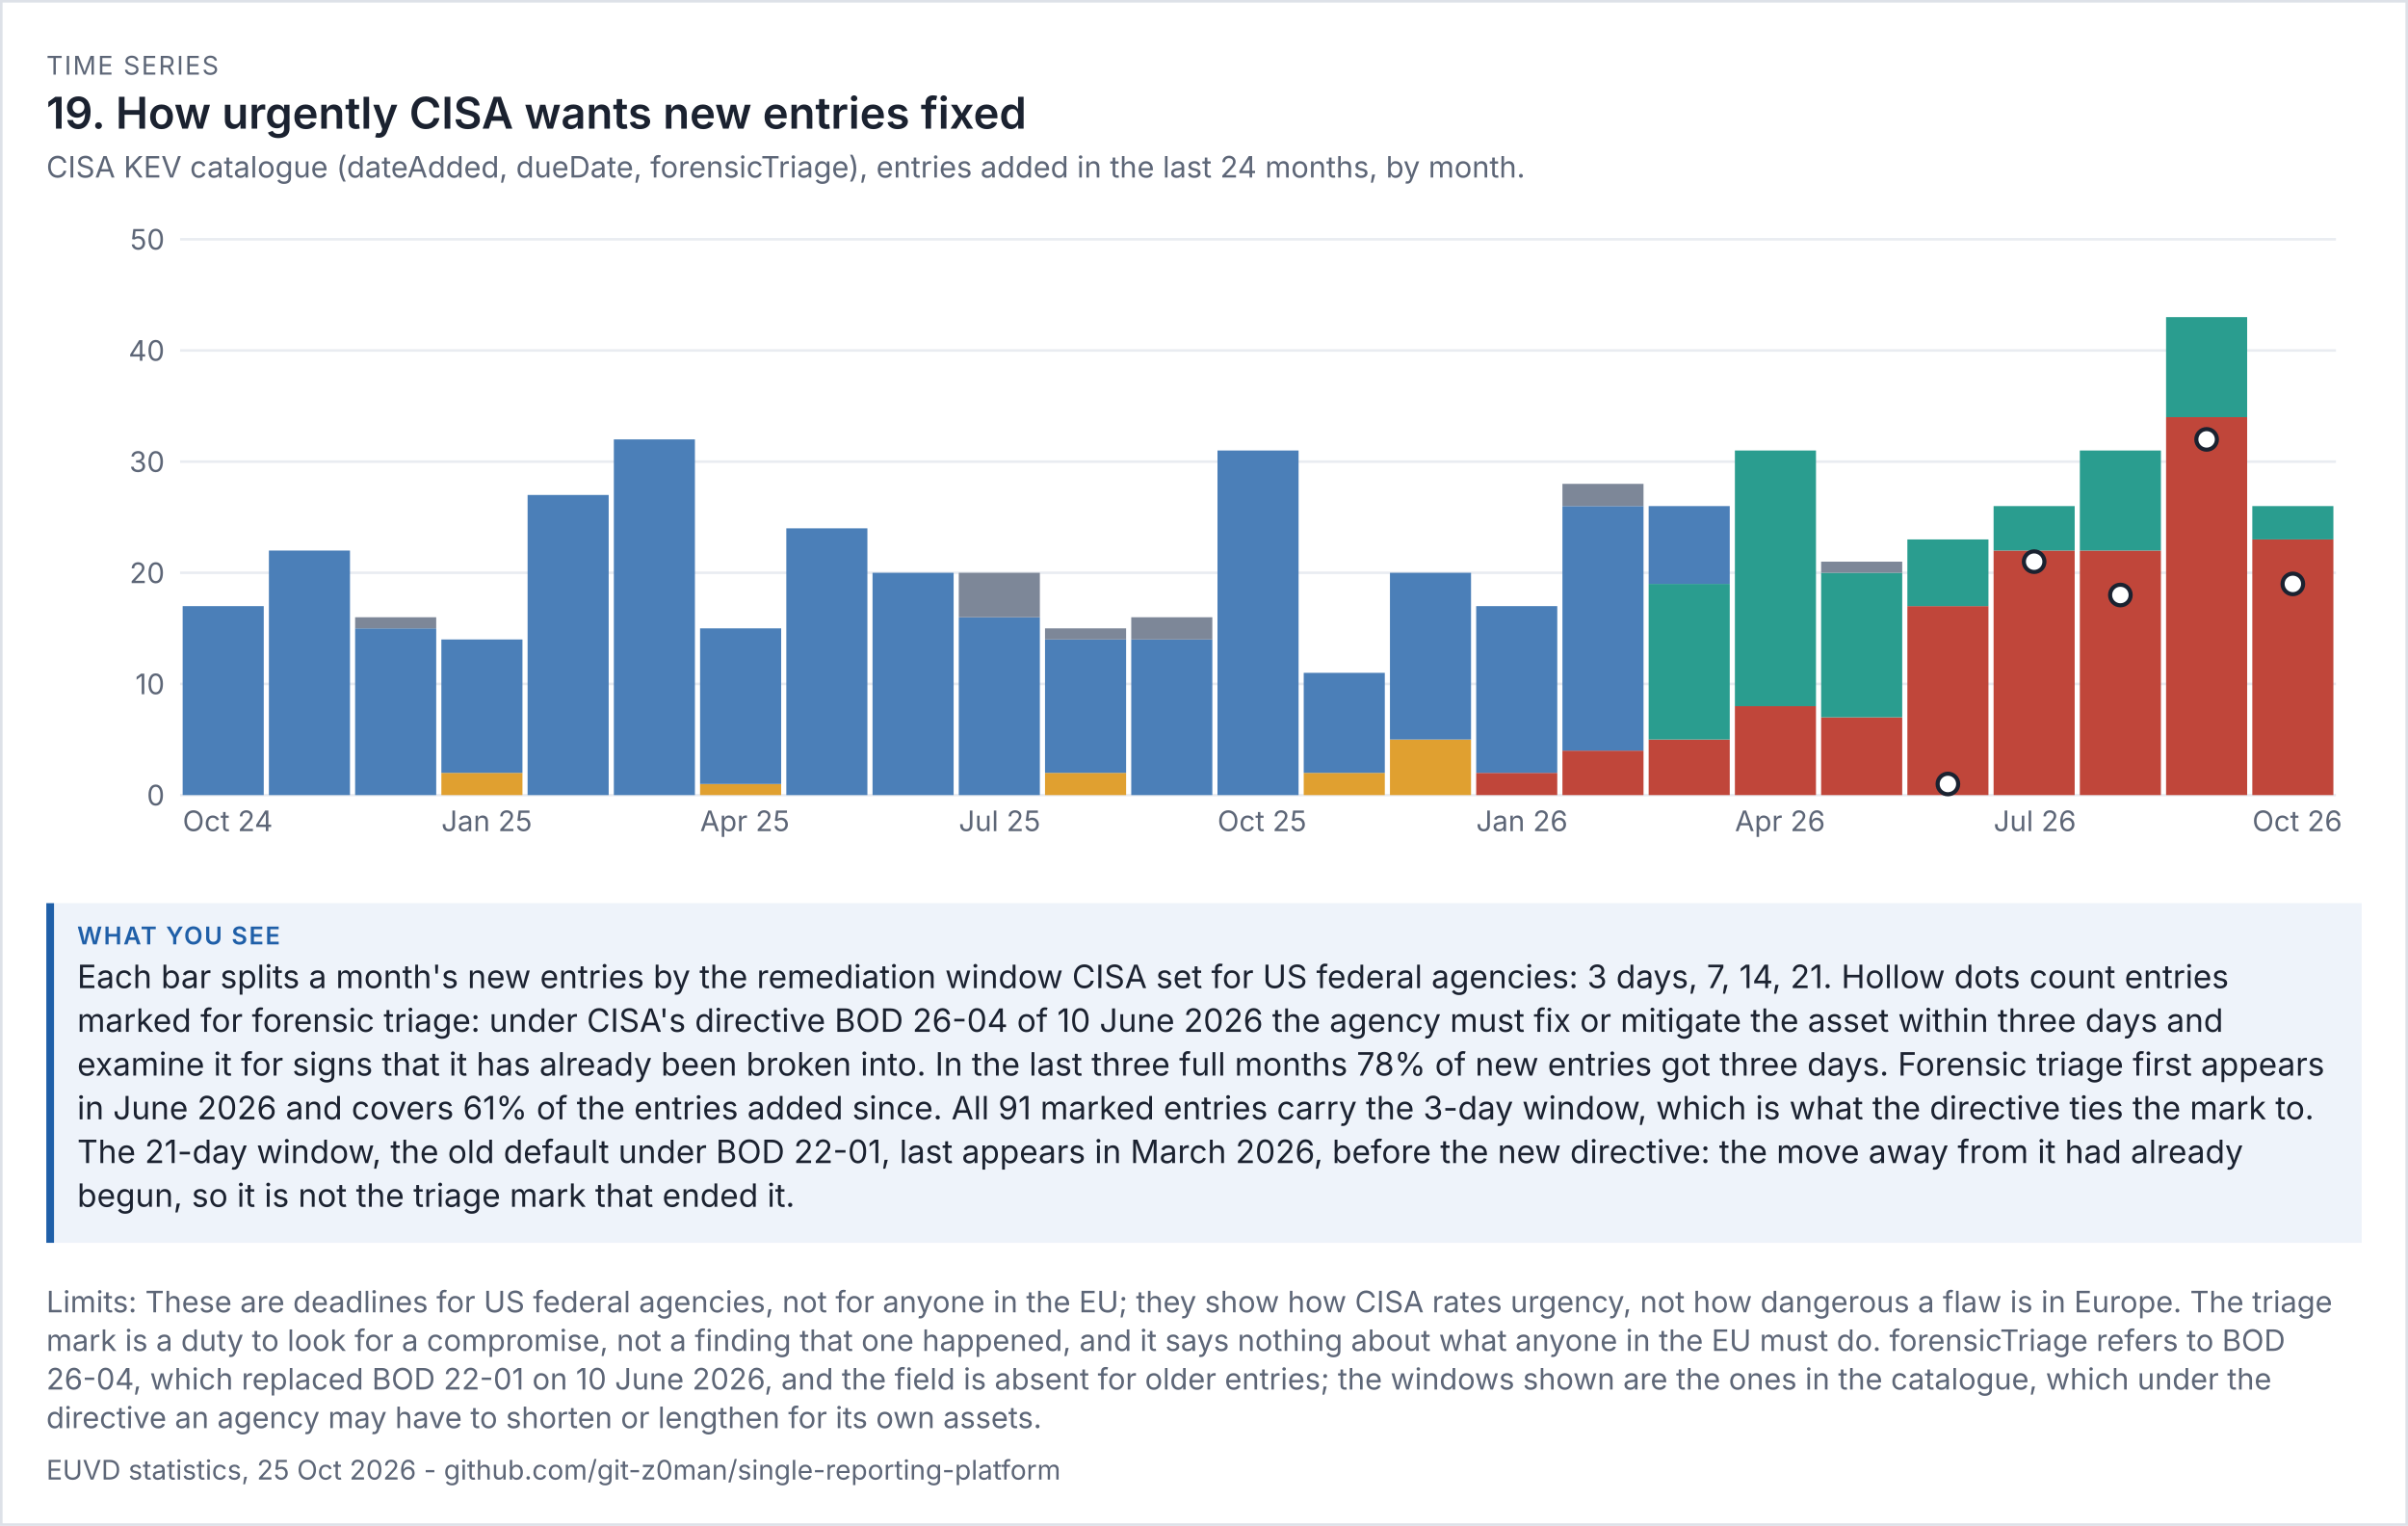
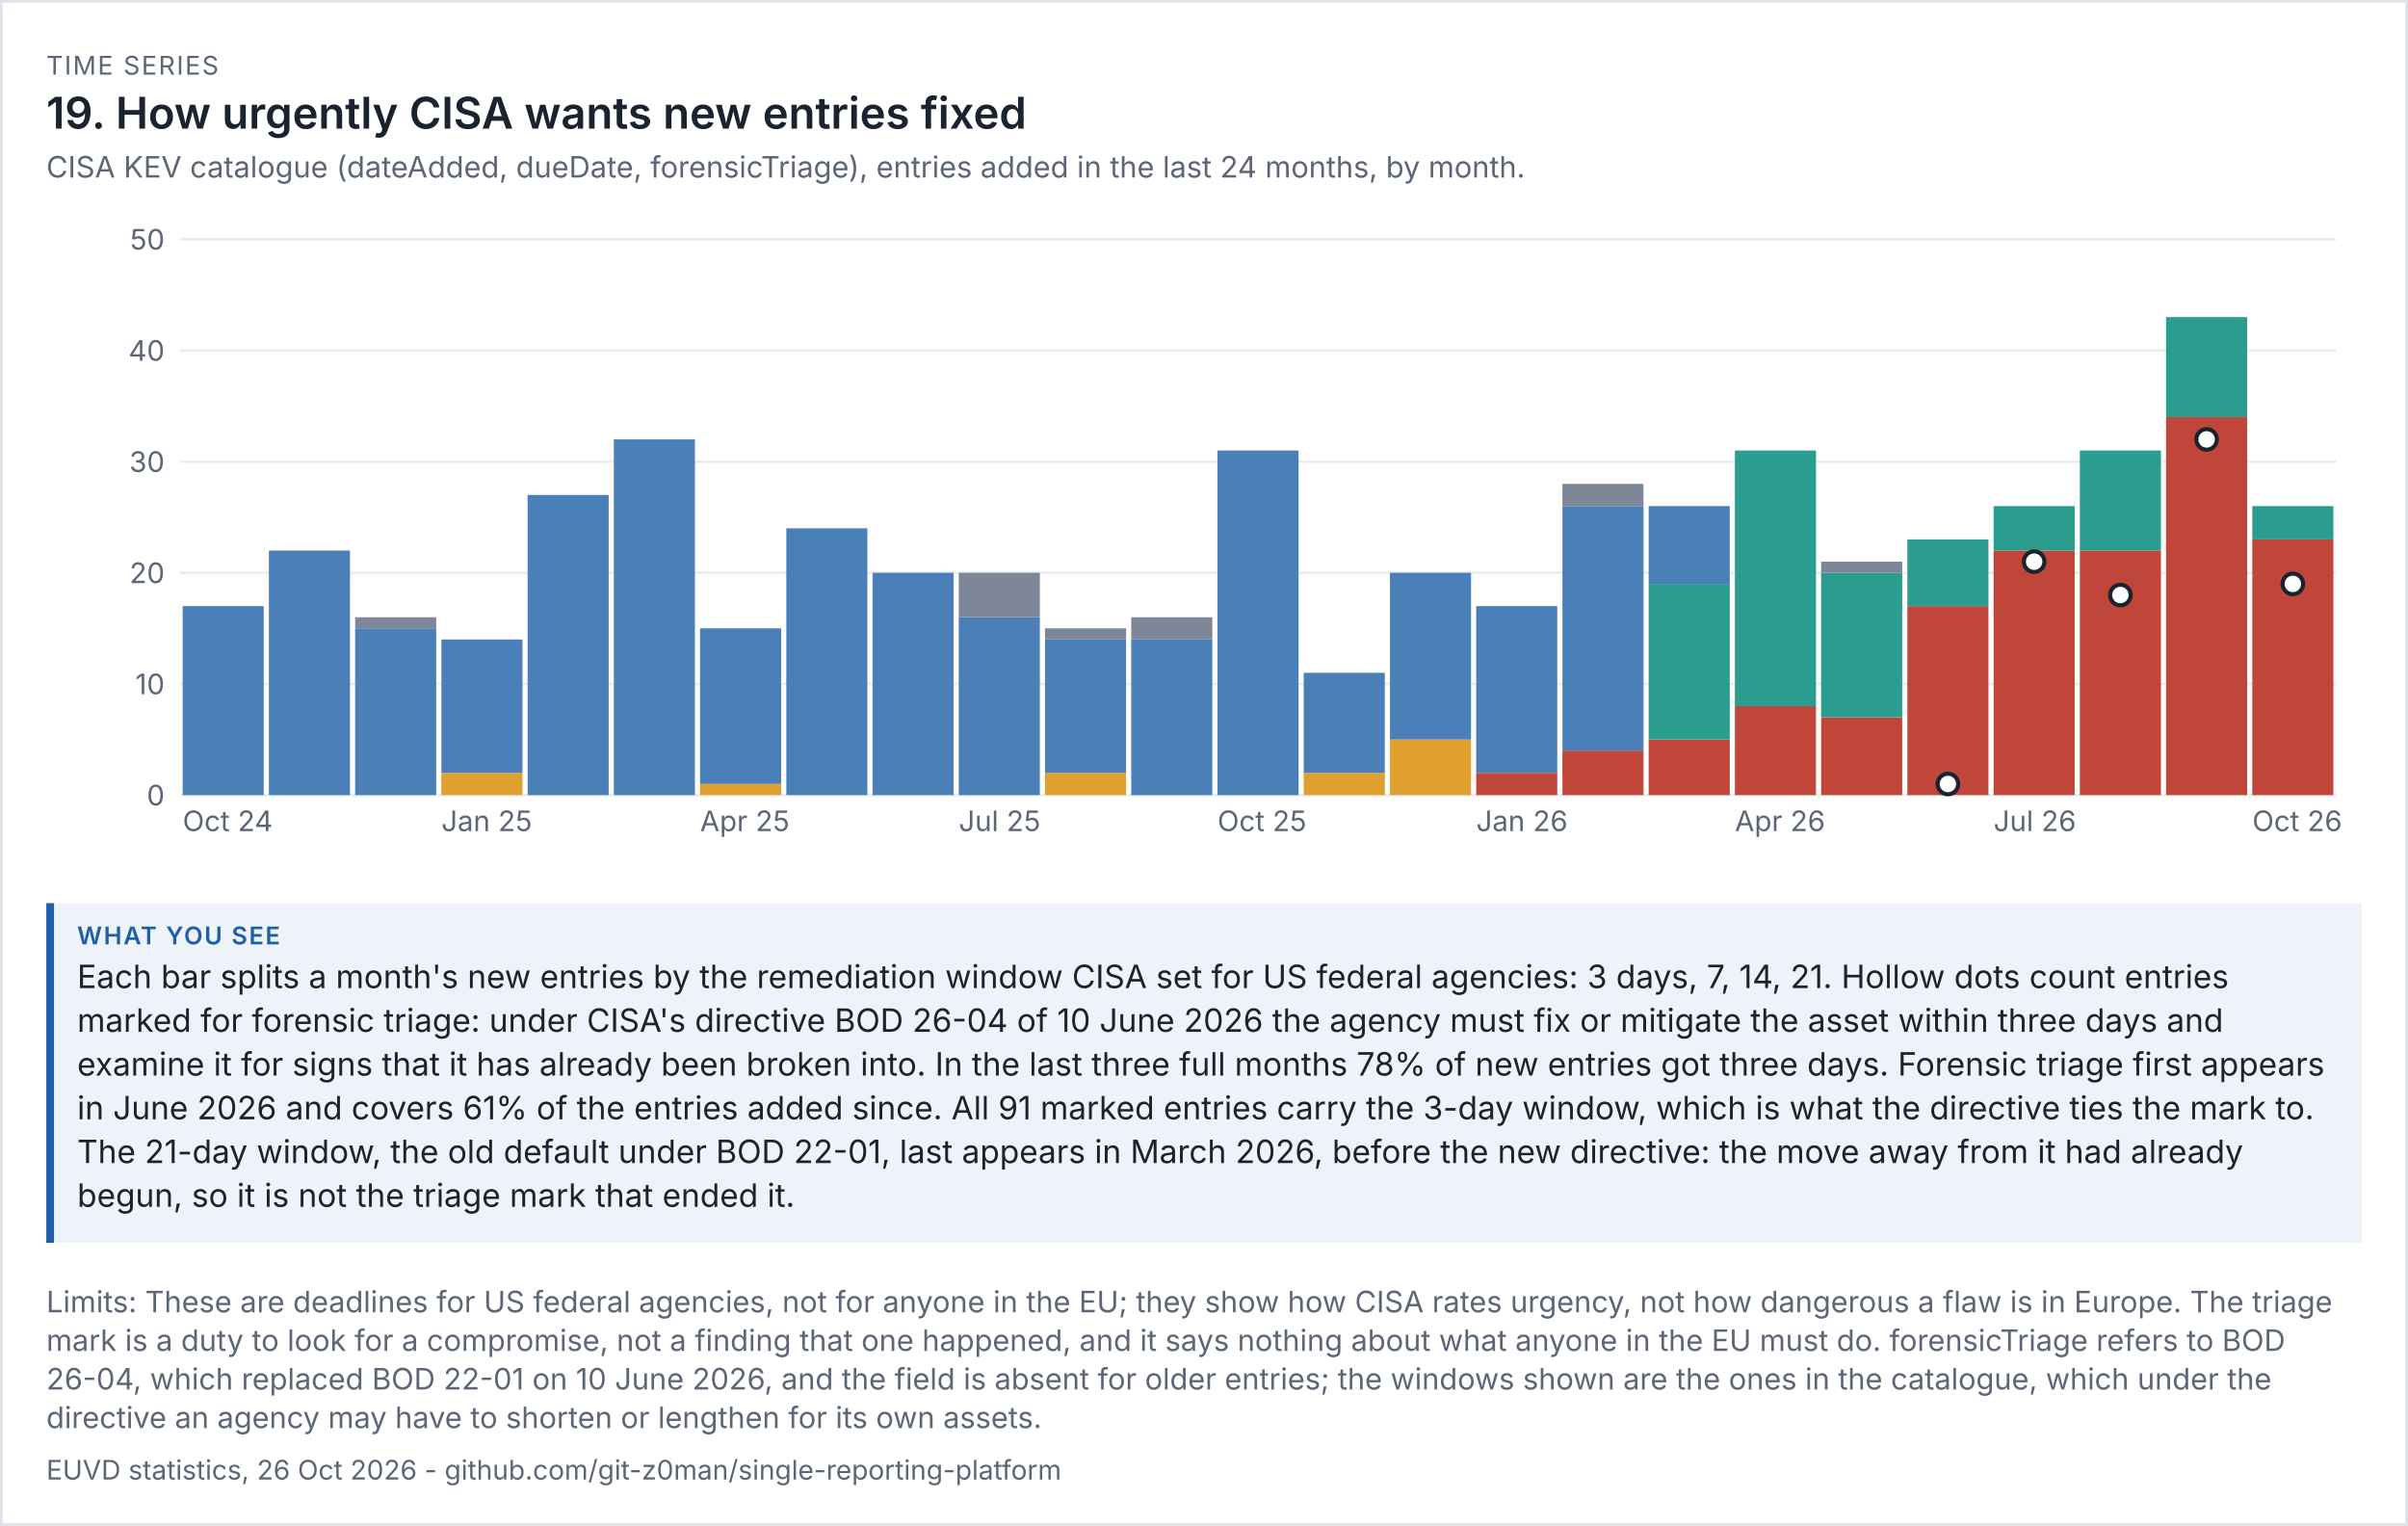
<svg xmlns="http://www.w3.org/2000/svg" viewBox="0 0 936 593" width="936" height="593" font-family="system-ui,-apple-system,'Segoe UI',sans-serif">
  <rect width="100%" height="100%" fill="#ffffff" />
  <rect x="0.5" y="0.5" width="935" height="592" fill="none" stroke="#dde1e8" />
  <text x="18" y="29" font-size="10" letter-spacing="0.6" fill="#5d6677">TIME SERIES</text>
  <text x="18" y="50" font-size="17" fill="#1b2230" font-weight="600">19. How urgently CISA wants new entries fixed</text>
  <text x="18" y="69" font-size="11.5" fill="#5d6677">CISA KEV catalogue (dateAdded, dueDate, forensicTriage), entries added in the last 24 months, by month.</text>
  <g transform="translate(18,79) scale(1)" font-size="11">
    <svg viewBox="0 0 900 260" role="img" width="900" height="260">
      <g>
        <line x1="52" x2="890" y1="230" y2="230" stroke="rgb(233, 236, 241)" />
        <text x="46" y="234" text-anchor="end" fill="rgb(93, 102, 119)">0</text>
        <line x1="52" x2="890" y1="186.8" y2="186.8" stroke="rgb(233, 236, 241)" />
        <text x="46" y="190.8" text-anchor="end" fill="rgb(93, 102, 119)">10</text>
        <line x1="52" x2="890" y1="143.6" y2="143.6" stroke="rgb(233, 236, 241)" />
        <text x="46" y="147.6" text-anchor="end" fill="rgb(93, 102, 119)">20</text>
        <line x1="52" x2="890" y1="100.4" y2="100.4" stroke="rgb(233, 236, 241)" />
        <text x="46" y="104.4" text-anchor="end" fill="rgb(93, 102, 119)">30</text>
        <line x1="52" x2="890" y1="57.2" y2="57.2" stroke="rgb(233, 236, 241)" />
        <text x="46" y="61.2" text-anchor="end" fill="rgb(93, 102, 119)">40</text>
        <line x1="52" x2="890" y1="14" y2="14" stroke="rgb(233, 236, 241)" />
        <text x="46" y="18" text-anchor="end" fill="rgb(93, 102, 119)">50</text>
        <rect x="53" y="156.56" width="31.52" height="73.44" fill="rgb(75, 127, 184)" />
        <text x="53" y="244" fill="rgb(93, 102, 119)">Oct 24</text>
        <rect x="86.52" y="134.96" width="31.52" height="95.04" fill="rgb(75, 127, 184)" />
        <rect x="120.04" y="165.2" width="31.52" height="64.8" fill="rgb(75, 127, 184)" />
        <rect x="120.04" y="160.88" width="31.52" height="4.32" fill="rgb(125, 135, 152)" />
        <rect x="153.56" y="221.36" width="31.52" height="8.64" fill="rgb(224, 160, 48)" />
        <rect x="153.56" y="169.52" width="31.52" height="51.84" fill="rgb(75, 127, 184)" />
        <text x="153.56" y="244" fill="rgb(93, 102, 119)">Jan 25</text>
        <rect x="187.08" y="113.36" width="31.52" height="116.64" fill="rgb(75, 127, 184)" />
        <rect x="220.6" y="91.76" width="31.52" height="138.24" fill="rgb(75, 127, 184)" />
        <rect x="254.12" y="225.68" width="31.52" height="4.32" fill="rgb(224, 160, 48)" />
        <rect x="254.12" y="165.2" width="31.52" height="60.48" fill="rgb(75, 127, 184)" />
        <text x="254.12" y="244" fill="rgb(93, 102, 119)">Apr 25</text>
        <rect x="287.64" y="126.32" width="31.52" height="103.68" fill="rgb(75, 127, 184)" />
        <rect x="321.16" y="143.6" width="31.52" height="86.4" fill="rgb(75, 127, 184)" />
        <rect x="354.68" y="160.88" width="31.52" height="69.12" fill="rgb(75, 127, 184)" />
        <rect x="354.68" y="143.6" width="31.52" height="17.28" fill="rgb(125, 135, 152)" />
        <text x="354.68" y="244" fill="rgb(93, 102, 119)">Jul 25</text>
        <rect x="388.2" y="221.36" width="31.52" height="8.64" fill="rgb(224, 160, 48)" />
        <rect x="388.2" y="169.52" width="31.52" height="51.84" fill="rgb(75, 127, 184)" />
        <rect x="388.2" y="165.2" width="31.52" height="4.32" fill="rgb(125, 135, 152)" />
        <rect x="421.72" y="169.52" width="31.52" height="60.48" fill="rgb(75, 127, 184)" />
        <rect x="421.72" y="160.88" width="31.52" height="8.64" fill="rgb(125, 135, 152)" />
        <rect x="455.24" y="96.08" width="31.52" height="133.92" fill="rgb(75, 127, 184)" />
        <text x="455.24" y="244" fill="rgb(93, 102, 119)">Oct 25</text>
        <rect x="488.76" y="221.36" width="31.52" height="8.64" fill="rgb(224, 160, 48)" />
        <rect x="488.76" y="182.48" width="31.52" height="38.88" fill="rgb(75, 127, 184)" />
        <rect x="522.28" y="208.4" width="31.52" height="21.6" fill="rgb(224, 160, 48)" />
        <rect x="522.28" y="143.6" width="31.52" height="64.8" fill="rgb(75, 127, 184)" />
        <rect x="555.8" y="221.36" width="31.52" height="8.64" fill="rgb(192, 70, 58)" />
        <rect x="555.8" y="156.56" width="31.52" height="64.8" fill="rgb(75, 127, 184)" />
        <text x="555.8" y="244" fill="rgb(93, 102, 119)">Jan 26</text>
        <rect x="589.32" y="212.72" width="31.52" height="17.28" fill="rgb(192, 70, 58)" />
        <rect x="589.32" y="117.68" width="31.52" height="95.04" fill="rgb(75, 127, 184)" />
        <rect x="589.32" y="109.04" width="31.52" height="8.64" fill="rgb(125, 135, 152)" />
        <rect x="622.84" y="208.4" width="31.52" height="21.6" fill="rgb(192, 70, 58)" />
        <rect x="622.84" y="147.92" width="31.52" height="60.48" fill="rgb(42, 157, 143)" />
        <rect x="622.84" y="117.68" width="31.52" height="30.24" fill="rgb(75, 127, 184)" />
        <rect x="656.36" y="195.44" width="31.52" height="34.56" fill="rgb(192, 70, 58)" />
        <rect x="656.36" y="96.08" width="31.52" height="99.36" fill="rgb(42, 157, 143)" />
        <text x="656.36" y="244" fill="rgb(93, 102, 119)">Apr 26</text>
        <rect x="689.88" y="199.76" width="31.52" height="30.24" fill="rgb(192, 70, 58)" />
        <rect x="689.88" y="143.6" width="31.52" height="56.16" fill="rgb(42, 157, 143)" />
        <rect x="689.88" y="139.28" width="31.52" height="4.32" fill="rgb(125, 135, 152)" />
        <rect x="723.4" y="156.56" width="31.52" height="73.44" fill="rgb(192, 70, 58)" />
        <rect x="723.4" y="130.64" width="31.52" height="25.92" fill="rgb(42, 157, 143)" />
        <rect x="756.92" y="134.96" width="31.52" height="95.04" fill="rgb(192, 70, 58)" />
        <rect x="756.92" y="117.68" width="31.52" height="17.28" fill="rgb(42, 157, 143)" />
        <text x="756.92" y="244" fill="rgb(93, 102, 119)">Jul 26</text>
        <rect x="790.44" y="134.96" width="31.52" height="95.04" fill="rgb(192, 70, 58)" />
        <rect x="790.44" y="96.08" width="31.52" height="38.88" fill="rgb(42, 157, 143)" />
        <rect x="823.96" y="83.12" width="31.52" height="146.88" fill="rgb(192, 70, 58)" />
        <rect x="823.96" y="44.24" width="31.52" height="38.88" fill="rgb(42, 157, 143)" />
        <rect x="857.48" y="130.64" width="31.52" height="99.36" fill="rgb(192, 70, 58)" />
        <rect x="857.48" y="117.68" width="31.52" height="12.96" fill="rgb(42, 157, 143)" />
        <text x="857.48" y="244" fill="rgb(93, 102, 119)">Oct 26</text>
        <circle cx="739.16" cy="225.68" r="4" fill="rgb(255, 255, 255)" stroke="rgb(27, 34, 48)" stroke-width="1.6" />
        <circle cx="772.68" cy="139.28" r="4" fill="rgb(255, 255, 255)" stroke="rgb(27, 34, 48)" stroke-width="1.6" />
        <circle cx="806.2" cy="152.24" r="4" fill="rgb(255, 255, 255)" stroke="rgb(27, 34, 48)" stroke-width="1.6" />
        <circle cx="839.72" cy="91.76" r="4" fill="rgb(255, 255, 255)" stroke="rgb(27, 34, 48)" stroke-width="1.6" />
        <circle cx="873.24" cy="147.92" r="4" fill="rgb(255, 255, 255)" stroke="rgb(27, 34, 48)" stroke-width="1.6" />
      </g>
    </svg>
  </g>
  <rect x="18" y="351" width="900" height="132" fill="#eef3fa" />
  <rect x="18" y="351" width="3" height="132" fill="#1f5fa8" />
  <text x="30" y="367" font-size="9.5" letter-spacing="0.6" font-weight="600" fill="#1f5fa8">WHAT YOU SEE</text>
  <text x="30" y="384" font-size="12.5" fill="#1b2230">Each bar splits a month's new entries by the remediation window CISA set for US federal agencies: 3 days, 7, 14, 21. Hollow dots count entries</text>
  <text x="30" y="401" font-size="12.5" fill="#1b2230">marked for forensic triage: under CISA's directive BOD 26-04 of 10 June 2026 the agency must fix or mitigate the asset within three days and</text>
  <text x="30" y="418" font-size="12.5" fill="#1b2230">examine it for signs that it has already been broken into. In the last three full months 78% of new entries got three days. Forensic triage first appears</text>
  <text x="30" y="435" font-size="12.5" fill="#1b2230">in June 2026 and covers 61% of the entries added since. All 91 marked entries carry the 3-day window, which is what the directive ties the mark to.</text>
  <text x="30" y="452" font-size="12.5" fill="#1b2230">The 21-day window, the old default under BOD 22-01, last appears in March 2026, before the new directive: the move away from it had already</text>
  <text x="30" y="469" font-size="12.5" fill="#1b2230">begun, so it is not the triage mark that ended it.</text>
  <text x="18" y="510" font-size="11.5" fill="#5d6677">Limits: These are deadlines for US federal agencies, not for anyone in the EU; they show how CISA rates urgency, not how dangerous a flaw is in Europe. The triage</text>
  <text x="18" y="525" font-size="11.5" fill="#5d6677">mark is a duty to look for a compromise, not a finding that one happened, and it says nothing about what anyone in the EU must do. forensicTriage refers to BOD</text>
  <text x="18" y="540" font-size="11.5" fill="#5d6677">26-04, which replaced BOD 22-01 on 10 June 2026, and the field is absent for older entries; the windows shown are the ones in the catalogue, which under the</text>
  <text x="18" y="555" font-size="11.5" fill="#5d6677">directive an agency may have to shorten or lengthen for its own assets.</text>
-   <text x="18" y="575" font-size="10.5" fill="#5d6677">EUVD statistics, 25 Oct 2026 - github.com/git-z0man/single-reporting-platform</text>
+   <text x="18" y="575" font-size="10.5" fill="#5d6677">EUVD statistics, 26 Oct 2026 - github.com/git-z0man/single-reporting-platform</text>
</svg>
